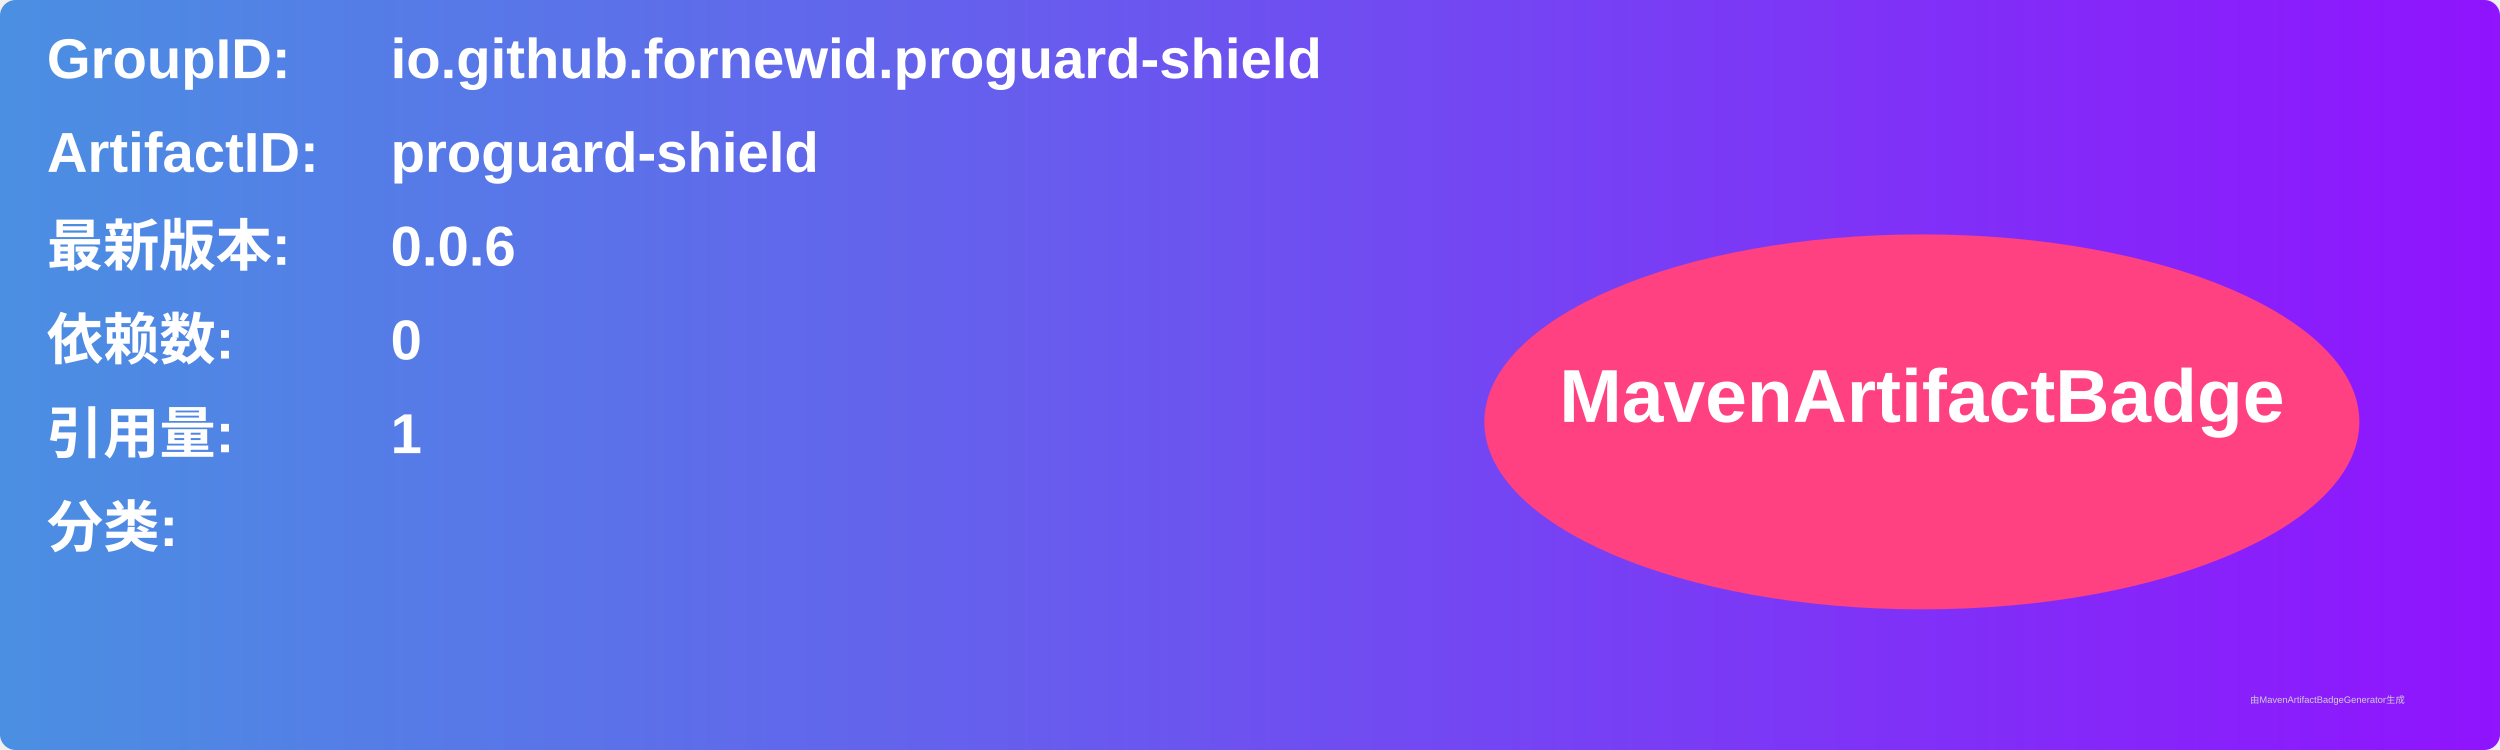
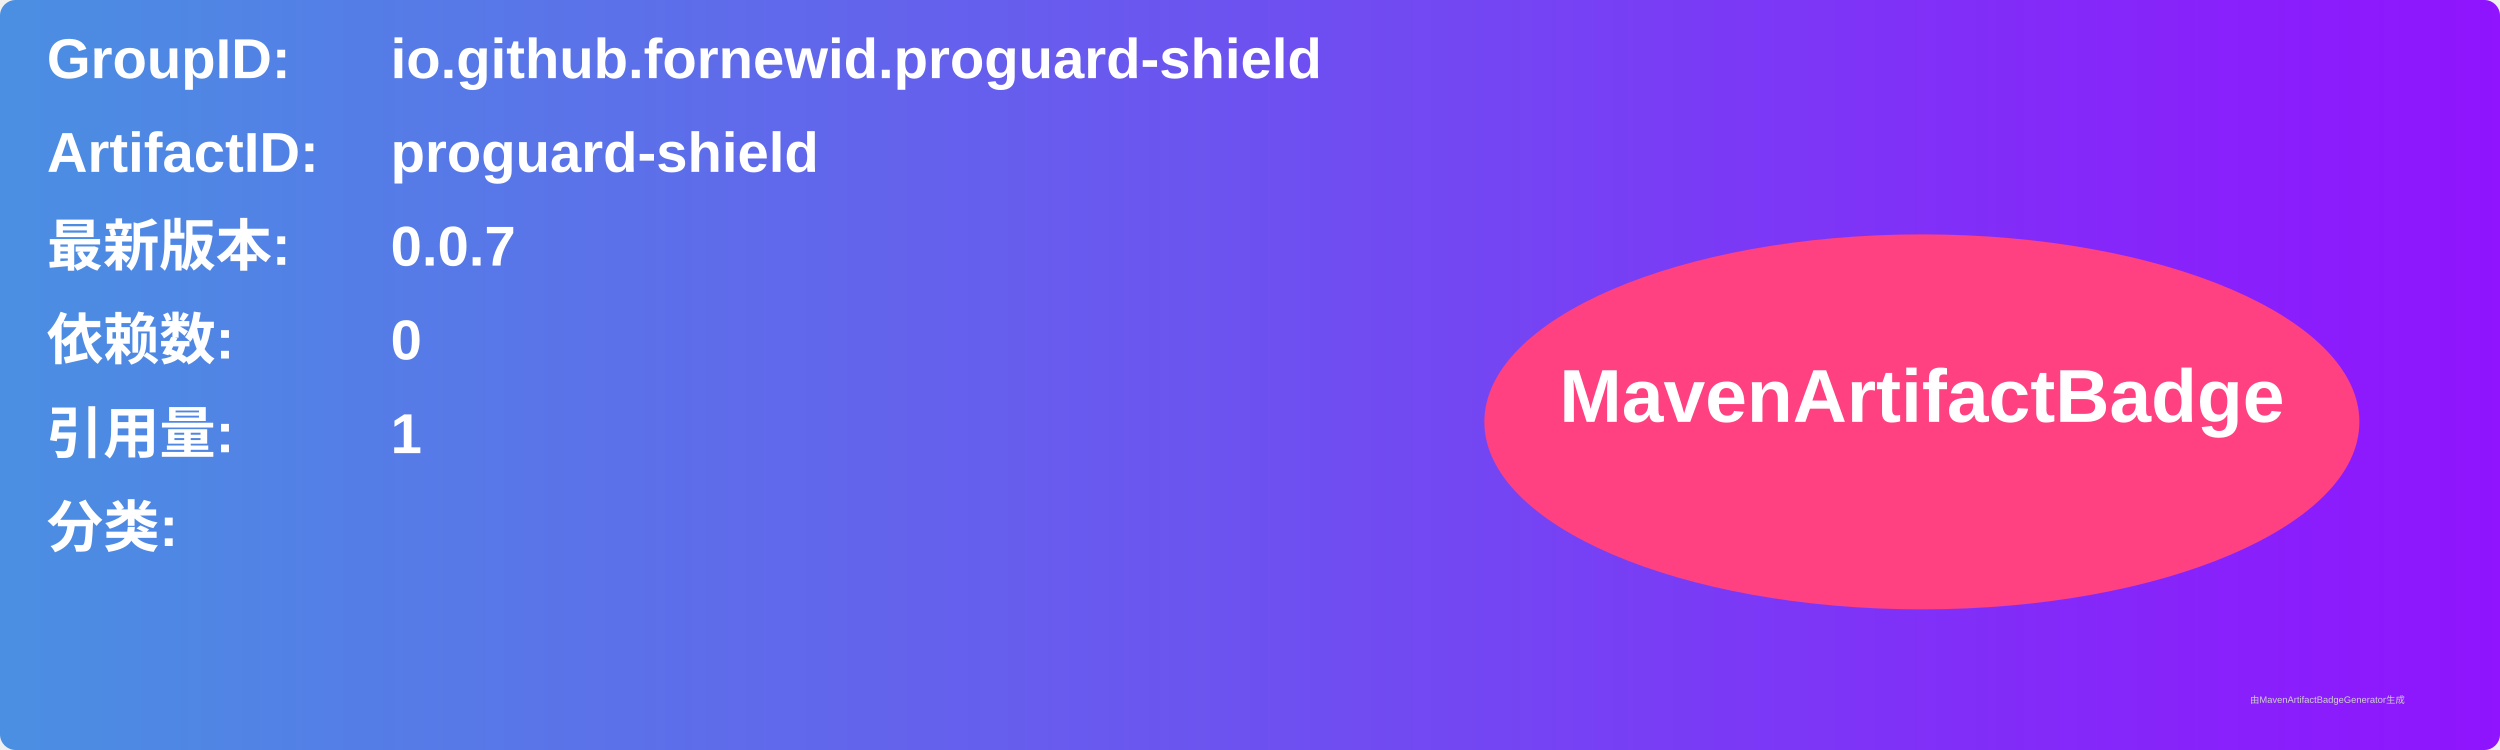
<svg xmlns="http://www.w3.org/2000/svg" width="800" height="240" viewBox="0 0 800 240">
  <linearGradient id="grad" x1="0%" y1="0%" x2="100%" y2="0%">
    <stop offset="0%" stop-color="#4a90e2" />
    <stop offset="100%" stop-color="#9013fe" />
  </linearGradient>
  <rect width="100%" height="100%" rx="5" ry="5" fill="url(#grad)" />
  <g transform="translate(15, 15)">
    <text x="0" y="10" font-family="Arial" font-size="18" fill="white" font-weight="bold" width="260">GroupID:</text>
    <text x="110" y="10" font-family="Arial" font-size="18" fill="white" font-weight="bold" width="460">io.github.fornewid.proguard-shield</text>
    <text x="0" y="40" font-family="Arial" font-size="18" fill="white" font-weight="bold" width="260">ArtifactID:</text>
    <text x="110" y="40" font-family="Arial" font-size="18" fill="white" font-weight="bold" width="460">proguard-shield</text>
    <text x="0" y="70" font-family="Arial" font-size="18" fill="white" font-weight="bold">最新版本:</text>
    <text x="110" y="70" font-family="Arial" font-size="18" fill="white" font-weight="bold">
-       <tspan font-weight="bold">0.0.6</tspan>
+       <tspan font-weight="bold">0.0.7</tspan>
    </text>
    <text x="0" y="100" font-family="Arial" font-size="18" fill="white" font-weight="bold">依赖数: </text>
    <text x="110" y="100" font-family="Arial" font-size="18" fill="white">
      <tspan font-weight="bold">0</tspan>
    </text>
    <text x="0" y="130" font-family="Arial" font-size="18" fill="white" font-weight="bold">引用量: </text>
    <text x="110" y="130" font-family="Arial" font-size="18" fill="white">
      <tspan font-weight="bold">1</tspan>
    </text>
    <text x="0" y="160" font-family="Arial" font-size="18" fill="white" font-weight="bold">分类:</text>
    <text x="10" y="190" font-family="Arial" font-size="10" fill="white">
      <tspan font-weight="bold" />
    </text>
    <ellipse cx="600" cy="120" rx="140" ry="60" fill="#ff4081" />
    <text x="600" y="120" text-anchor="middle" font-family="Arial" font-size="24" fill="white" font-weight="bold">MavenArtifactBadge</text>
  </g>
  <text x="720" y="225" font-family="Arial" font-size="3" fill="#d0d0d0">由MavenArtifactBadgeGenerator生成</text>
</svg>
